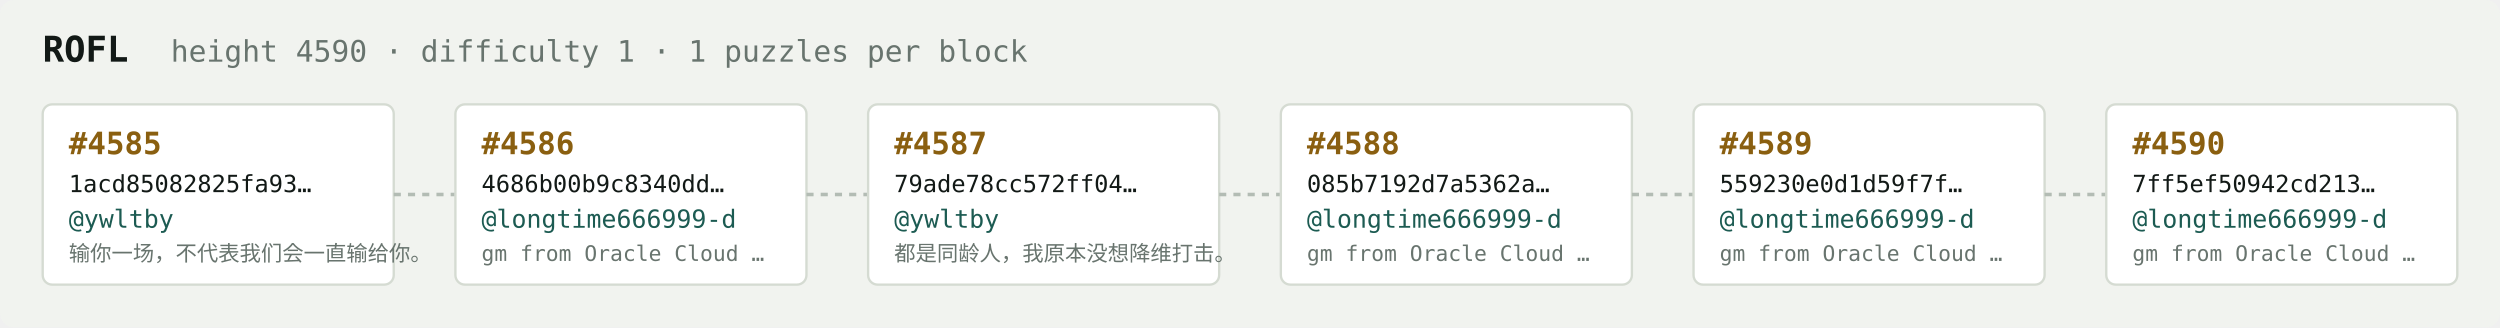
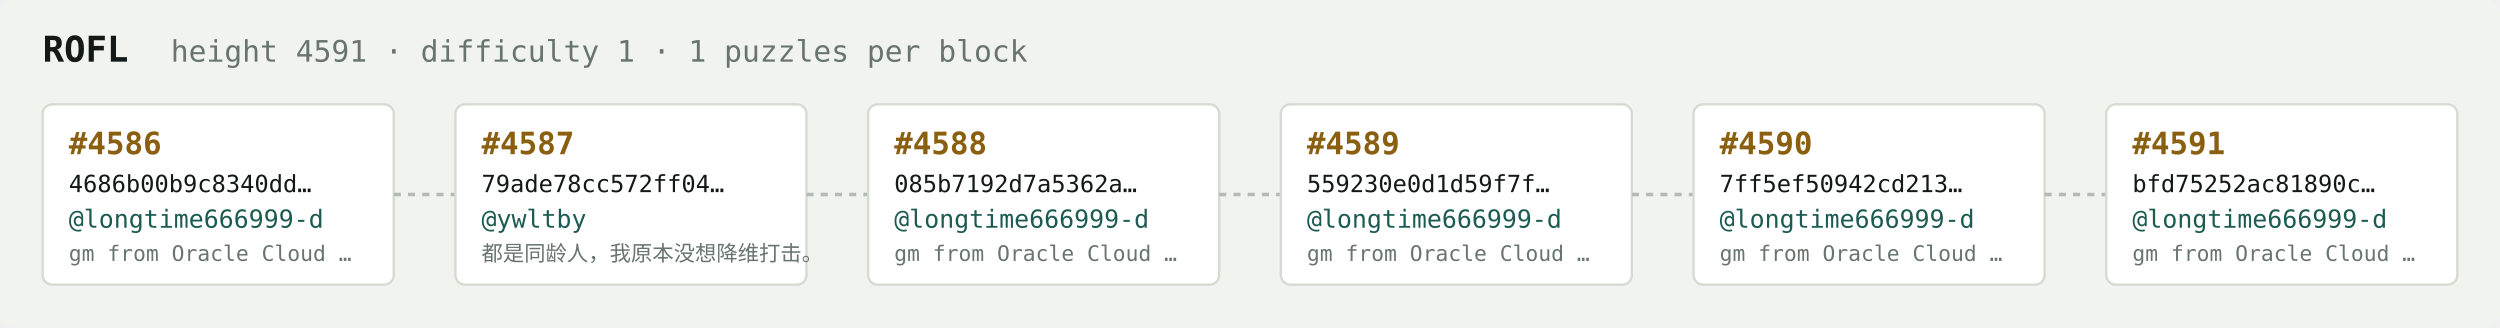
<svg xmlns="http://www.w3.org/2000/svg" width="1054" height="138" viewBox="0 0 1054 138" font-family="ui-monospace,SFMono-Regular,Menlo,monospace">
  <rect fill="#f1f3ef" width="1054" height="138" rx="6" />
  <text x="18" y="26" fill="#121916" font-size="15" font-weight="700">ROFL</text>
-   <text x="72" y="26" fill="#68746e" font-size="12.5">height 4590 · difficulty 1 · 1 puzzles per block</text>
+   <text x="72" y="26" fill="#68746e" font-size="12.5">height 4591 · difficulty 1 · 1 puzzles per block</text>
  <rect x="18" y="44" width="148" height="76" rx="4" fill="#ffffff" stroke="#d5dbd2" stroke-width="1" />
-   <text x="29" y="65" fill="#8a5f10" font-size="13" font-weight="700">#4585</text>
-   <text x="29" y="81" fill="#121916" font-size="10">1acd85082825fa93…</text>
-   <text x="29" y="96" fill="#1c5b52" font-size="10.5">@ywltby</text>
-   <text x="29" y="110" fill="#68746e" font-size="9">输你一场，不代表我们会一直输给你。</text>
+   <text x="29" y="65" fill="#8a5f10" font-size="13" font-weight="700">#4586</text>
+   <text x="29" y="81" fill="#121916" font-size="10">4686b00b9c8340dd…</text>
+   <text x="29" y="96" fill="#1c5b52" font-size="10.5">@longtime666999-d</text>
+   <text x="29" y="110" fill="#68746e" font-size="9">gm from Oracle Cloud …</text>
  <line x1="166" y1="82.0" x2="192" y2="82.0" stroke="#b3bcb4" stroke-width="1.5" stroke-dasharray="3 3" />
  <rect x="192" y="44" width="148" height="76" rx="4" fill="#ffffff" stroke="#d5dbd2" stroke-width="1" />
-   <text x="203" y="65" fill="#8a5f10" font-size="13" font-weight="700">#4586</text>
-   <text x="203" y="81" fill="#121916" font-size="10">4686b00b9c8340dd…</text>
-   <text x="203" y="96" fill="#1c5b52" font-size="10.5">@longtime666999-d</text>
-   <text x="203" y="110" fill="#68746e" font-size="9">gm from Oracle Cloud …</text>
+   <text x="203" y="65" fill="#8a5f10" font-size="13" font-weight="700">#4587</text>
+   <text x="203" y="81" fill="#121916" font-size="10">79ade78cc572ff04…</text>
+   <text x="203" y="96" fill="#1c5b52" font-size="10.5">@ywltby</text>
+   <text x="203" y="110" fill="#68746e" font-size="9">都是同龄人，我原本没想降维打击。</text>
  <line x1="340" y1="82.0" x2="366" y2="82.0" stroke="#b3bcb4" stroke-width="1.5" stroke-dasharray="3 3" />
  <rect x="366" y="44" width="148" height="76" rx="4" fill="#ffffff" stroke="#d5dbd2" stroke-width="1" />
-   <text x="377" y="65" fill="#8a5f10" font-size="13" font-weight="700">#4587</text>
-   <text x="377" y="81" fill="#121916" font-size="10">79ade78cc572ff04…</text>
-   <text x="377" y="96" fill="#1c5b52" font-size="10.5">@ywltby</text>
-   <text x="377" y="110" fill="#68746e" font-size="9">都是同龄人，我原本没想降维打击。</text>
+   <text x="377" y="65" fill="#8a5f10" font-size="13" font-weight="700">#4588</text>
+   <text x="377" y="81" fill="#121916" font-size="10">085b7192d7a5362a…</text>
+   <text x="377" y="96" fill="#1c5b52" font-size="10.5">@longtime666999-d</text>
+   <text x="377" y="110" fill="#68746e" font-size="9">gm from Oracle Cloud …</text>
  <line x1="514" y1="82.0" x2="540" y2="82.0" stroke="#b3bcb4" stroke-width="1.5" stroke-dasharray="3 3" />
  <rect x="540" y="44" width="148" height="76" rx="4" fill="#ffffff" stroke="#d5dbd2" stroke-width="1" />
-   <text x="551" y="65" fill="#8a5f10" font-size="13" font-weight="700">#4588</text>
-   <text x="551" y="81" fill="#121916" font-size="10">085b7192d7a5362a…</text>
+   <text x="551" y="65" fill="#8a5f10" font-size="13" font-weight="700">#4589</text>
+   <text x="551" y="81" fill="#121916" font-size="10">559230e0d1d59f7f…</text>
  <text x="551" y="96" fill="#1c5b52" font-size="10.5">@longtime666999-d</text>
  <text x="551" y="110" fill="#68746e" font-size="9">gm from Oracle Cloud …</text>
  <line x1="688" y1="82.0" x2="714" y2="82.0" stroke="#b3bcb4" stroke-width="1.5" stroke-dasharray="3 3" />
  <rect x="714" y="44" width="148" height="76" rx="4" fill="#ffffff" stroke="#d5dbd2" stroke-width="1" />
-   <text x="725" y="65" fill="#8a5f10" font-size="13" font-weight="700">#4589</text>
-   <text x="725" y="81" fill="#121916" font-size="10">559230e0d1d59f7f…</text>
+   <text x="725" y="65" fill="#8a5f10" font-size="13" font-weight="700">#4590</text>
+   <text x="725" y="81" fill="#121916" font-size="10">7ff5ef50942cd213…</text>
  <text x="725" y="96" fill="#1c5b52" font-size="10.5">@longtime666999-d</text>
  <text x="725" y="110" fill="#68746e" font-size="9">gm from Oracle Cloud …</text>
  <line x1="862" y1="82.0" x2="888" y2="82.0" stroke="#b3bcb4" stroke-width="1.5" stroke-dasharray="3 3" />
  <rect x="888" y="44" width="148" height="76" rx="4" fill="#ffffff" stroke="#d5dbd2" stroke-width="1" />
-   <text x="899" y="65" fill="#8a5f10" font-size="13" font-weight="700">#4590</text>
-   <text x="899" y="81" fill="#121916" font-size="10">7ff5ef50942cd213…</text>
+   <text x="899" y="65" fill="#8a5f10" font-size="13" font-weight="700">#4591</text>
+   <text x="899" y="81" fill="#121916" font-size="10">bfd75252ac81890c…</text>
  <text x="899" y="96" fill="#1c5b52" font-size="10.5">@longtime666999-d</text>
  <text x="899" y="110" fill="#68746e" font-size="9">gm from Oracle Cloud …</text>
</svg>
